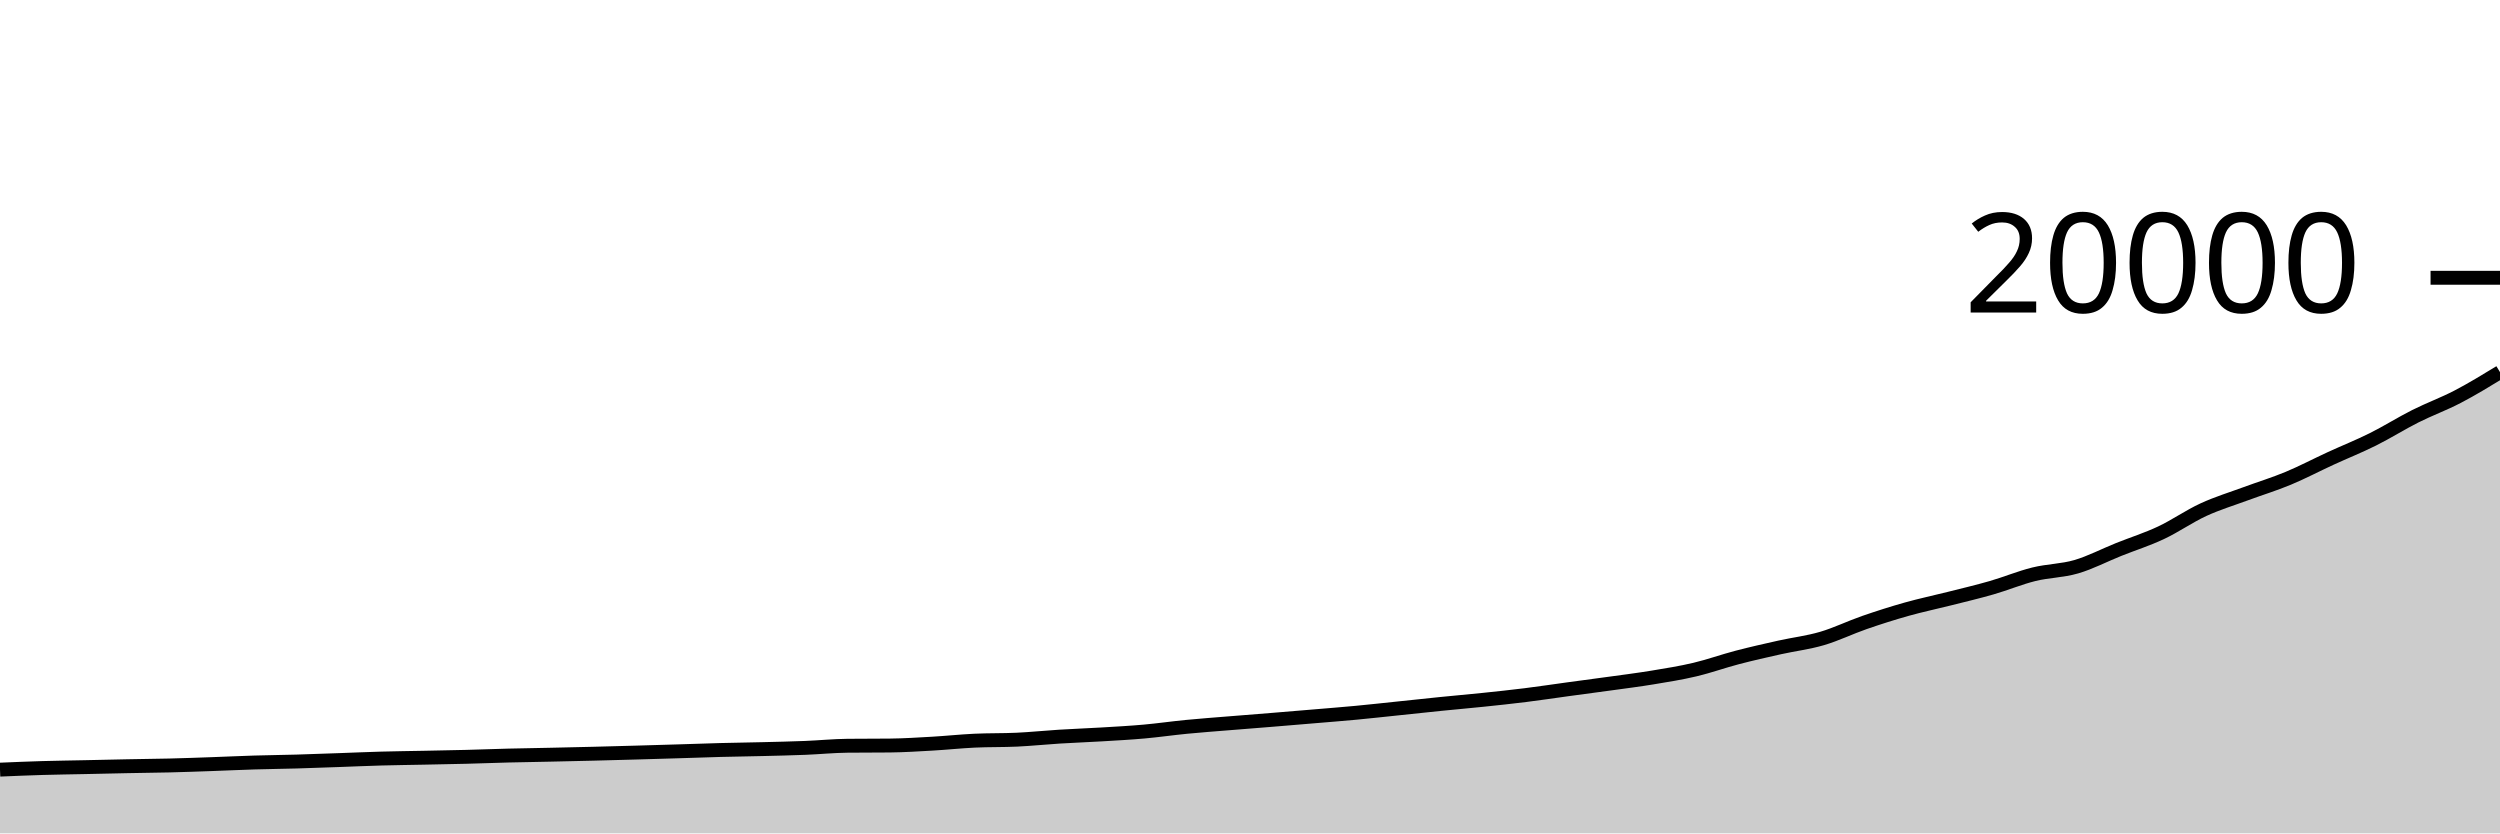
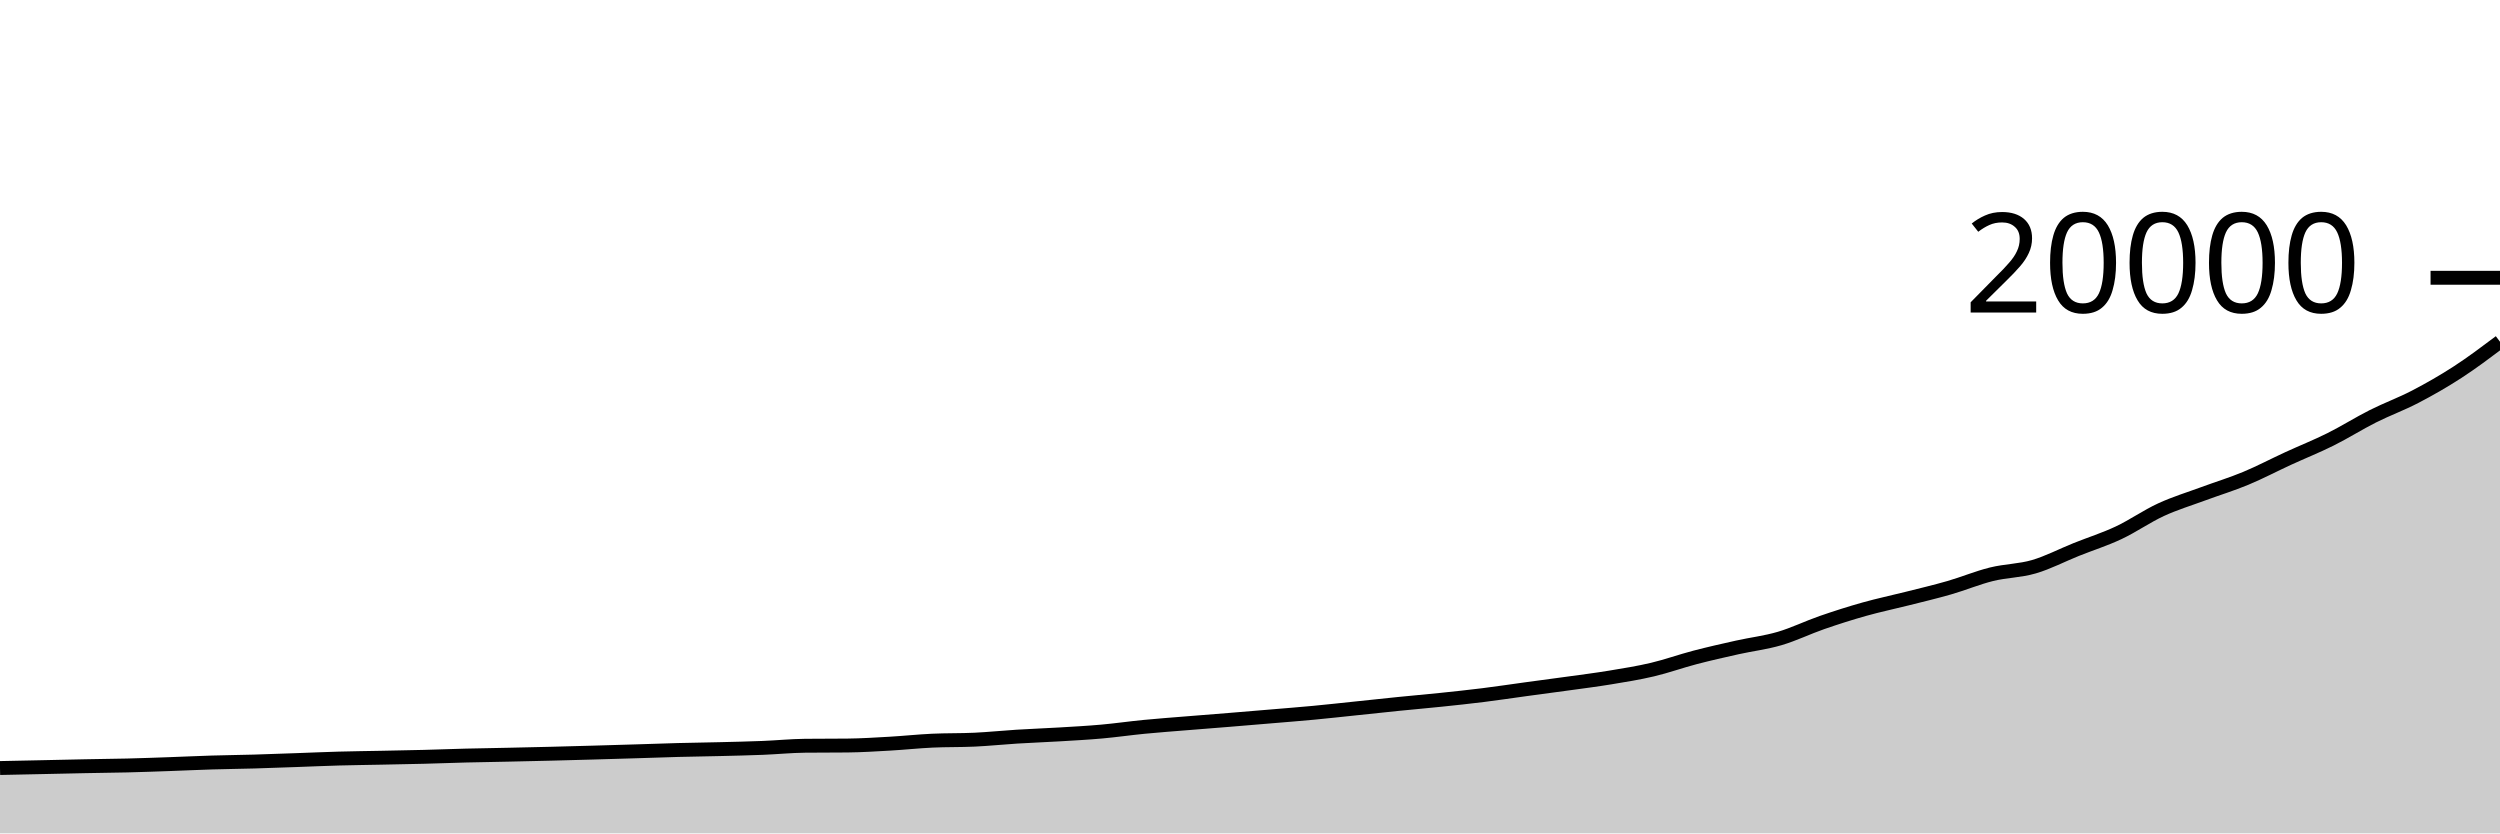
<svg xmlns="http://www.w3.org/2000/svg" viewBox="0 0 180 60">
  <g transform="translate(0,20)">
-     <path class="area" fill="rgba(0, 0, 0, 0.2)" d="M0,35.414C1.017,35.371,2.034,35.328,3.051,35.298C4.068,35.268,5.085,35.256,6.102,35.234C7.119,35.212,8.136,35.188,9.153,35.168C10.169,35.148,11.186,35.139,12.203,35.114C13.22,35.089,14.237,35.052,15.254,35.016C16.271,34.98,17.288,34.931,18.305,34.9C19.322,34.869,20.339,34.859,21.356,34.83C22.373,34.801,23.39,34.762,24.407,34.726C25.424,34.69,26.441,34.644,27.458,34.616C28.475,34.588,29.492,34.577,30.508,34.556C31.525,34.535,32.542,34.518,33.559,34.492C34.576,34.466,35.593,34.426,36.61,34.4C37.627,34.374,38.644,34.36,39.661,34.338C40.678,34.316,41.695,34.293,42.712,34.268C43.729,34.243,44.746,34.215,45.763,34.186C46.78,34.157,47.797,34.127,48.814,34.096C49.831,34.065,50.847,34.027,51.864,34C52.881,33.973,53.898,33.961,54.915,33.936C55.932,33.911,56.949,33.888,57.966,33.848C58.983,33.808,60,33.705,61.017,33.694C62.034,33.683,63.051,33.689,64.068,33.678C65.085,33.667,66.102,33.602,67.119,33.544C68.136,33.486,69.153,33.376,70.169,33.328C71.186,33.28,72.203,33.304,73.22,33.256C74.237,33.208,75.254,33.101,76.271,33.038C77.288,32.975,78.305,32.939,79.322,32.878C80.339,32.817,81.356,32.763,82.373,32.672C83.39,32.581,84.407,32.433,85.424,32.334C86.441,32.235,87.458,32.161,88.475,32.078C89.492,31.995,90.508,31.917,91.525,31.834C92.542,31.751,93.559,31.666,94.576,31.58C95.593,31.494,96.61,31.416,97.627,31.32C98.644,31.224,99.661,31.11,100.678,31.004C101.695,30.898,102.712,30.787,103.729,30.684C104.746,30.581,105.763,30.494,106.78,30.388C107.797,30.282,108.814,30.175,109.831,30.048C110.847,29.921,111.864,29.767,112.881,29.628C113.898,29.489,114.915,29.357,115.932,29.216C116.949,29.075,117.966,28.948,118.983,28.78C120,28.612,121.017,28.451,122.034,28.21C123.051,27.969,124.068,27.602,125.085,27.336C126.102,27.07,127.119,26.841,128.136,26.614C129.153,26.387,130.169,26.271,131.186,25.972C132.203,25.673,133.22,25.174,134.237,24.822C135.254,24.47,136.271,24.146,137.288,23.86C138.305,23.574,139.322,23.363,140.339,23.106C141.356,22.849,142.373,22.611,143.39,22.318C144.407,22.025,145.424,21.598,146.441,21.346C147.458,21.094,148.475,21.101,149.492,20.804C150.508,20.507,151.525,19.971,152.542,19.564C153.559,19.157,154.576,18.838,155.593,18.36C156.61,17.882,157.627,17.167,158.644,16.698C159.661,16.229,160.678,15.924,161.695,15.548C162.712,15.172,163.729,14.863,164.746,14.44C165.763,14.017,166.78,13.48,167.797,13.012C168.814,12.544,169.831,12.141,170.847,11.634C171.864,11.127,172.881,10.484,173.898,9.972C174.915,9.46,175.932,9.094,176.949,8.564C177.966,8.034,178.983,7.414,180,6.794L180,40C178.983,40,177.966,40,176.949,40C175.932,40,174.915,40,173.898,40C172.881,40,171.864,40,170.847,40C169.831,40,168.814,40,167.797,40C166.78,40,165.763,40,164.746,40C163.729,40,162.712,40,161.695,40C160.678,40,159.661,40,158.644,40C157.627,40,156.61,40,155.593,40C154.576,40,153.559,40,152.542,40C151.525,40,150.508,40,149.492,40C148.475,40,147.458,40,146.441,40C145.424,40,144.407,40,143.39,40C142.373,40,141.356,40,140.339,40C139.322,40,138.305,40,137.288,40C136.271,40,135.254,40,134.237,40C133.22,40,132.203,40,131.186,40C130.169,40,129.153,40,128.136,40C127.119,40,126.102,40,125.085,40C124.068,40,123.051,40,122.034,40C121.017,40,120,40,118.983,40C117.966,40,116.949,40,115.932,40C114.915,40,113.898,40,112.881,40C111.864,40,110.847,40,109.831,40C108.814,40,107.797,40,106.78,40C105.763,40,104.746,40,103.729,40C102.712,40,101.695,40,100.678,40C99.661,40,98.644,40,97.627,40C96.61,40,95.593,40,94.576,40C93.559,40,92.542,40,91.525,40C90.508,40,89.492,40,88.475,40C87.458,40,86.441,40,85.424,40C84.407,40,83.39,40,82.373,40C81.356,40,80.339,40,79.322,40C78.305,40,77.288,40,76.271,40C75.254,40,74.237,40,73.22,40C72.203,40,71.186,40,70.169,40C69.153,40,68.136,40,67.119,40C66.102,40,65.085,40,64.068,40C63.051,40,62.034,40,61.017,40C60,40,58.983,40,57.966,40C56.949,40,55.932,40,54.915,40C53.898,40,52.881,40,51.864,40C50.847,40,49.831,40,48.814,40C47.797,40,46.78,40,45.763,40C44.746,40,43.729,40,42.712,40C41.695,40,40.678,40,39.661,40C38.644,40,37.627,40,36.61,40C35.593,40,34.576,40,33.559,40C32.542,40,31.525,40,30.508,40C29.492,40,28.475,40,27.458,40C26.441,40,25.424,40,24.407,40C23.39,40,22.373,40,21.356,40C20.339,40,19.322,40,18.305,40C17.288,40,16.271,40,15.254,40C14.237,40,13.22,40,12.203,40C11.186,40,10.169,40,9.153,40C8.136,40,7.119,40,6.102,40C5.085,40,4.068,40,3.051,40C2.034,40,1.017,40,0,40Z" />
-     <path class="line" stroke="black" fill="none" d="M0,35.414C1.017,35.371,2.034,35.328,3.051,35.298C4.068,35.268,5.085,35.256,6.102,35.234C7.119,35.212,8.136,35.188,9.153,35.168C10.169,35.148,11.186,35.139,12.203,35.114C13.22,35.089,14.237,35.052,15.254,35.016C16.271,34.98,17.288,34.931,18.305,34.9C19.322,34.869,20.339,34.859,21.356,34.83C22.373,34.801,23.39,34.762,24.407,34.726C25.424,34.69,26.441,34.644,27.458,34.616C28.475,34.588,29.492,34.577,30.508,34.556C31.525,34.535,32.542,34.518,33.559,34.492C34.576,34.466,35.593,34.426,36.61,34.4C37.627,34.374,38.644,34.36,39.661,34.338C40.678,34.316,41.695,34.293,42.712,34.268C43.729,34.243,44.746,34.215,45.763,34.186C46.78,34.157,47.797,34.127,48.814,34.096C49.831,34.065,50.847,34.027,51.864,34C52.881,33.973,53.898,33.961,54.915,33.936C55.932,33.911,56.949,33.888,57.966,33.848C58.983,33.808,60,33.705,61.017,33.694C62.034,33.683,63.051,33.689,64.068,33.678C65.085,33.667,66.102,33.602,67.119,33.544C68.136,33.486,69.153,33.376,70.169,33.328C71.186,33.28,72.203,33.304,73.22,33.256C74.237,33.208,75.254,33.101,76.271,33.038C77.288,32.975,78.305,32.939,79.322,32.878C80.339,32.817,81.356,32.763,82.373,32.672C83.39,32.581,84.407,32.433,85.424,32.334C86.441,32.235,87.458,32.161,88.475,32.078C89.492,31.995,90.508,31.917,91.525,31.834C92.542,31.751,93.559,31.666,94.576,31.58C95.593,31.494,96.61,31.416,97.627,31.32C98.644,31.224,99.661,31.11,100.678,31.004C101.695,30.898,102.712,30.787,103.729,30.684C104.746,30.581,105.763,30.494,106.78,30.388C107.797,30.282,108.814,30.175,109.831,30.048C110.847,29.921,111.864,29.767,112.881,29.628C113.898,29.489,114.915,29.357,115.932,29.216C116.949,29.075,117.966,28.948,118.983,28.78C120,28.612,121.017,28.451,122.034,28.21C123.051,27.969,124.068,27.602,125.085,27.336C126.102,27.07,127.119,26.841,128.136,26.614C129.153,26.387,130.169,26.271,131.186,25.972C132.203,25.673,133.22,25.174,134.237,24.822C135.254,24.47,136.271,24.146,137.288,23.86C138.305,23.574,139.322,23.363,140.339,23.106C141.356,22.849,142.373,22.611,143.39,22.318C144.407,22.025,145.424,21.598,146.441,21.346C147.458,21.094,148.475,21.101,149.492,20.804C150.508,20.507,151.525,19.971,152.542,19.564C153.559,19.157,154.576,18.838,155.593,18.36C156.61,17.882,157.627,17.167,158.644,16.698C159.661,16.229,160.678,15.924,161.695,15.548C162.712,15.172,163.729,14.863,164.746,14.44C165.763,14.017,166.78,13.48,167.797,13.012C168.814,12.544,169.831,12.141,170.847,11.634C171.864,11.127,172.881,10.484,173.898,9.972C174.915,9.46,175.932,9.094,176.949,8.564C177.966,8.034,178.983,7.414,180,6.794" />
+     <path class="area" fill="rgba(0, 0, 0, 0.2)" d="M0,35.298C1.017,35.277,2.034,35.256,3.051,35.234C4.068,35.212,5.085,35.188,6.102,35.168C7.119,35.148,8.136,35.139,9.153,35.114C10.169,35.089,11.186,35.052,12.203,35.016C13.22,34.98,14.237,34.931,15.254,34.9C16.271,34.869,17.288,34.859,18.305,34.83C19.322,34.801,20.339,34.762,21.356,34.726C22.373,34.69,23.39,34.644,24.407,34.616C25.424,34.588,26.441,34.577,27.458,34.556C28.475,34.535,29.492,34.518,30.508,34.492C31.525,34.466,32.542,34.426,33.559,34.4C34.576,34.374,35.593,34.36,36.61,34.338C37.627,34.316,38.644,34.293,39.661,34.268C40.678,34.243,41.695,34.215,42.712,34.186C43.729,34.157,44.746,34.127,45.763,34.096C46.78,34.065,47.797,34.027,48.814,34C49.831,33.973,50.847,33.961,51.864,33.936C52.881,33.911,53.898,33.888,54.915,33.848C55.932,33.808,56.949,33.705,57.966,33.694C58.983,33.683,60,33.689,61.017,33.678C62.034,33.667,63.051,33.602,64.068,33.544C65.085,33.486,66.102,33.376,67.119,33.328C68.136,33.28,69.153,33.304,70.169,33.256C71.186,33.208,72.203,33.101,73.22,33.038C74.237,32.975,75.254,32.939,76.271,32.878C77.288,32.817,78.305,32.763,79.322,32.672C80.339,32.581,81.356,32.433,82.373,32.334C83.39,32.235,84.407,32.161,85.424,32.078C86.441,31.995,87.458,31.917,88.475,31.834C89.492,31.751,90.508,31.666,91.525,31.58C92.542,31.494,93.559,31.416,94.576,31.32C95.593,31.224,96.61,31.11,97.627,31.004C98.644,30.898,99.661,30.787,100.678,30.684C101.695,30.581,102.712,30.494,103.729,30.388C104.746,30.282,105.763,30.175,106.78,30.048C107.797,29.921,108.814,29.767,109.831,29.628C110.847,29.489,111.864,29.357,112.881,29.216C113.898,29.075,114.915,28.948,115.932,28.78C116.949,28.612,117.966,28.451,118.983,28.21C120,27.969,121.017,27.602,122.034,27.336C123.051,27.07,124.068,26.841,125.085,26.614C126.102,26.387,127.119,26.271,128.136,25.972C129.153,25.673,130.169,25.174,131.186,24.822C132.203,24.47,133.22,24.146,134.237,23.86C135.254,23.574,136.271,23.363,137.288,23.106C138.305,22.849,139.322,22.611,140.339,22.318C141.356,22.025,142.373,21.598,143.39,21.346C144.407,21.094,145.424,21.101,146.441,20.804C147.458,20.507,148.475,19.971,149.492,19.564C150.508,19.157,151.525,18.838,152.542,18.36C153.559,17.882,154.576,17.167,155.593,16.698C156.61,16.229,157.627,15.924,158.644,15.548C159.661,15.172,160.678,14.863,161.695,14.44C162.712,14.017,163.729,13.48,164.746,13.012C165.763,12.544,166.78,12.141,167.797,11.634C168.814,11.127,169.831,10.484,170.847,9.972C171.864,9.46,172.881,9.094,173.898,8.564C174.915,8.034,175.932,7.454,176.949,6.794C177.966,6.134,178.983,5.37,180,4.606L180,40C178.983,40,177.966,40,176.949,40C175.932,40,174.915,40,173.898,40C172.881,40,171.864,40,170.847,40C169.831,40,168.814,40,167.797,40C166.78,40,165.763,40,164.746,40C163.729,40,162.712,40,161.695,40C160.678,40,159.661,40,158.644,40C157.627,40,156.61,40,155.593,40C154.576,40,153.559,40,152.542,40C151.525,40,150.508,40,149.492,40C148.475,40,147.458,40,146.441,40C145.424,40,144.407,40,143.39,40C142.373,40,141.356,40,140.339,40C139.322,40,138.305,40,137.288,40C136.271,40,135.254,40,134.237,40C133.22,40,132.203,40,131.186,40C130.169,40,129.153,40,128.136,40C127.119,40,126.102,40,125.085,40C124.068,40,123.051,40,122.034,40C121.017,40,120,40,118.983,40C117.966,40,116.949,40,115.932,40C114.915,40,113.898,40,112.881,40C111.864,40,110.847,40,109.831,40C108.814,40,107.797,40,106.78,40C105.763,40,104.746,40,103.729,40C102.712,40,101.695,40,100.678,40C99.661,40,98.644,40,97.627,40C96.61,40,95.593,40,94.576,40C93.559,40,92.542,40,91.525,40C90.508,40,89.492,40,88.475,40C87.458,40,86.441,40,85.424,40C84.407,40,83.39,40,82.373,40C81.356,40,80.339,40,79.322,40C78.305,40,77.288,40,76.271,40C75.254,40,74.237,40,73.22,40C72.203,40,71.186,40,70.169,40C69.153,40,68.136,40,67.119,40C66.102,40,65.085,40,64.068,40C63.051,40,62.034,40,61.017,40C60,40,58.983,40,57.966,40C56.949,40,55.932,40,54.915,40C53.898,40,52.881,40,51.864,40C50.847,40,49.831,40,48.814,40C47.797,40,46.78,40,45.763,40C44.746,40,43.729,40,42.712,40C41.695,40,40.678,40,39.661,40C38.644,40,37.627,40,36.61,40C35.593,40,34.576,40,33.559,40C32.542,40,31.525,40,30.508,40C29.492,40,28.475,40,27.458,40C26.441,40,25.424,40,24.407,40C23.39,40,22.373,40,21.356,40C20.339,40,19.322,40,18.305,40C17.288,40,16.271,40,15.254,40C14.237,40,13.22,40,12.203,40C11.186,40,10.169,40,9.153,40C8.136,40,7.119,40,6.102,40C5.085,40,4.068,40,3.051,40C2.034,40,1.017,40,0,40Z" />
+     <path class="line" stroke="black" fill="none" d="M0,35.298C1.017,35.277,2.034,35.256,3.051,35.234C4.068,35.212,5.085,35.188,6.102,35.168C7.119,35.148,8.136,35.139,9.153,35.114C10.169,35.089,11.186,35.052,12.203,35.016C13.22,34.98,14.237,34.931,15.254,34.9C16.271,34.869,17.288,34.859,18.305,34.83C19.322,34.801,20.339,34.762,21.356,34.726C22.373,34.69,23.39,34.644,24.407,34.616C25.424,34.588,26.441,34.577,27.458,34.556C28.475,34.535,29.492,34.518,30.508,34.492C31.525,34.466,32.542,34.426,33.559,34.4C34.576,34.374,35.593,34.36,36.61,34.338C37.627,34.316,38.644,34.293,39.661,34.268C40.678,34.243,41.695,34.215,42.712,34.186C43.729,34.157,44.746,34.127,45.763,34.096C46.78,34.065,47.797,34.027,48.814,34C49.831,33.973,50.847,33.961,51.864,33.936C52.881,33.911,53.898,33.888,54.915,33.848C55.932,33.808,56.949,33.705,57.966,33.694C58.983,33.683,60,33.689,61.017,33.678C62.034,33.667,63.051,33.602,64.068,33.544C65.085,33.486,66.102,33.376,67.119,33.328C68.136,33.28,69.153,33.304,70.169,33.256C71.186,33.208,72.203,33.101,73.22,33.038C74.237,32.975,75.254,32.939,76.271,32.878C77.288,32.817,78.305,32.763,79.322,32.672C80.339,32.581,81.356,32.433,82.373,32.334C83.39,32.235,84.407,32.161,85.424,32.078C86.441,31.995,87.458,31.917,88.475,31.834C89.492,31.751,90.508,31.666,91.525,31.58C92.542,31.494,93.559,31.416,94.576,31.32C95.593,31.224,96.61,31.11,97.627,31.004C98.644,30.898,99.661,30.787,100.678,30.684C101.695,30.581,102.712,30.494,103.729,30.388C104.746,30.282,105.763,30.175,106.78,30.048C107.797,29.921,108.814,29.767,109.831,29.628C110.847,29.489,111.864,29.357,112.881,29.216C113.898,29.075,114.915,28.948,115.932,28.78C116.949,28.612,117.966,28.451,118.983,28.21C120,27.969,121.017,27.602,122.034,27.336C123.051,27.07,124.068,26.841,125.085,26.614C126.102,26.387,127.119,26.271,128.136,25.972C129.153,25.673,130.169,25.174,131.186,24.822C132.203,24.47,133.22,24.146,134.237,23.86C135.254,23.574,136.271,23.363,137.288,23.106C138.305,22.849,139.322,22.611,140.339,22.318C141.356,22.025,142.373,21.598,143.39,21.346C144.407,21.094,145.424,21.101,146.441,20.804C147.458,20.507,148.475,19.971,149.492,19.564C150.508,19.157,151.525,18.838,152.542,18.36C153.559,17.882,154.576,17.167,155.593,16.698C156.61,16.229,157.627,15.924,158.644,15.548C159.661,15.172,160.678,14.863,161.695,14.44C162.712,14.017,163.729,13.48,164.746,13.012C165.763,12.544,166.78,12.141,167.797,11.634C168.814,11.127,169.831,10.484,170.847,9.972C171.864,9.46,172.881,9.094,173.898,8.564C174.915,8.034,175.932,7.454,176.949,6.794C177.966,6.134,178.983,5.37,180,4.606" />
    <path class="axis-ceiling" stroke-width="1" stroke="black" fill="none" d="M175,0L180,0" />
    <text class="axis-ceiling-label" font-family="sans-serif" text-anchor="end" font-size="10px" x="170" y="2.5">20000</text>
  </g>
</svg>
